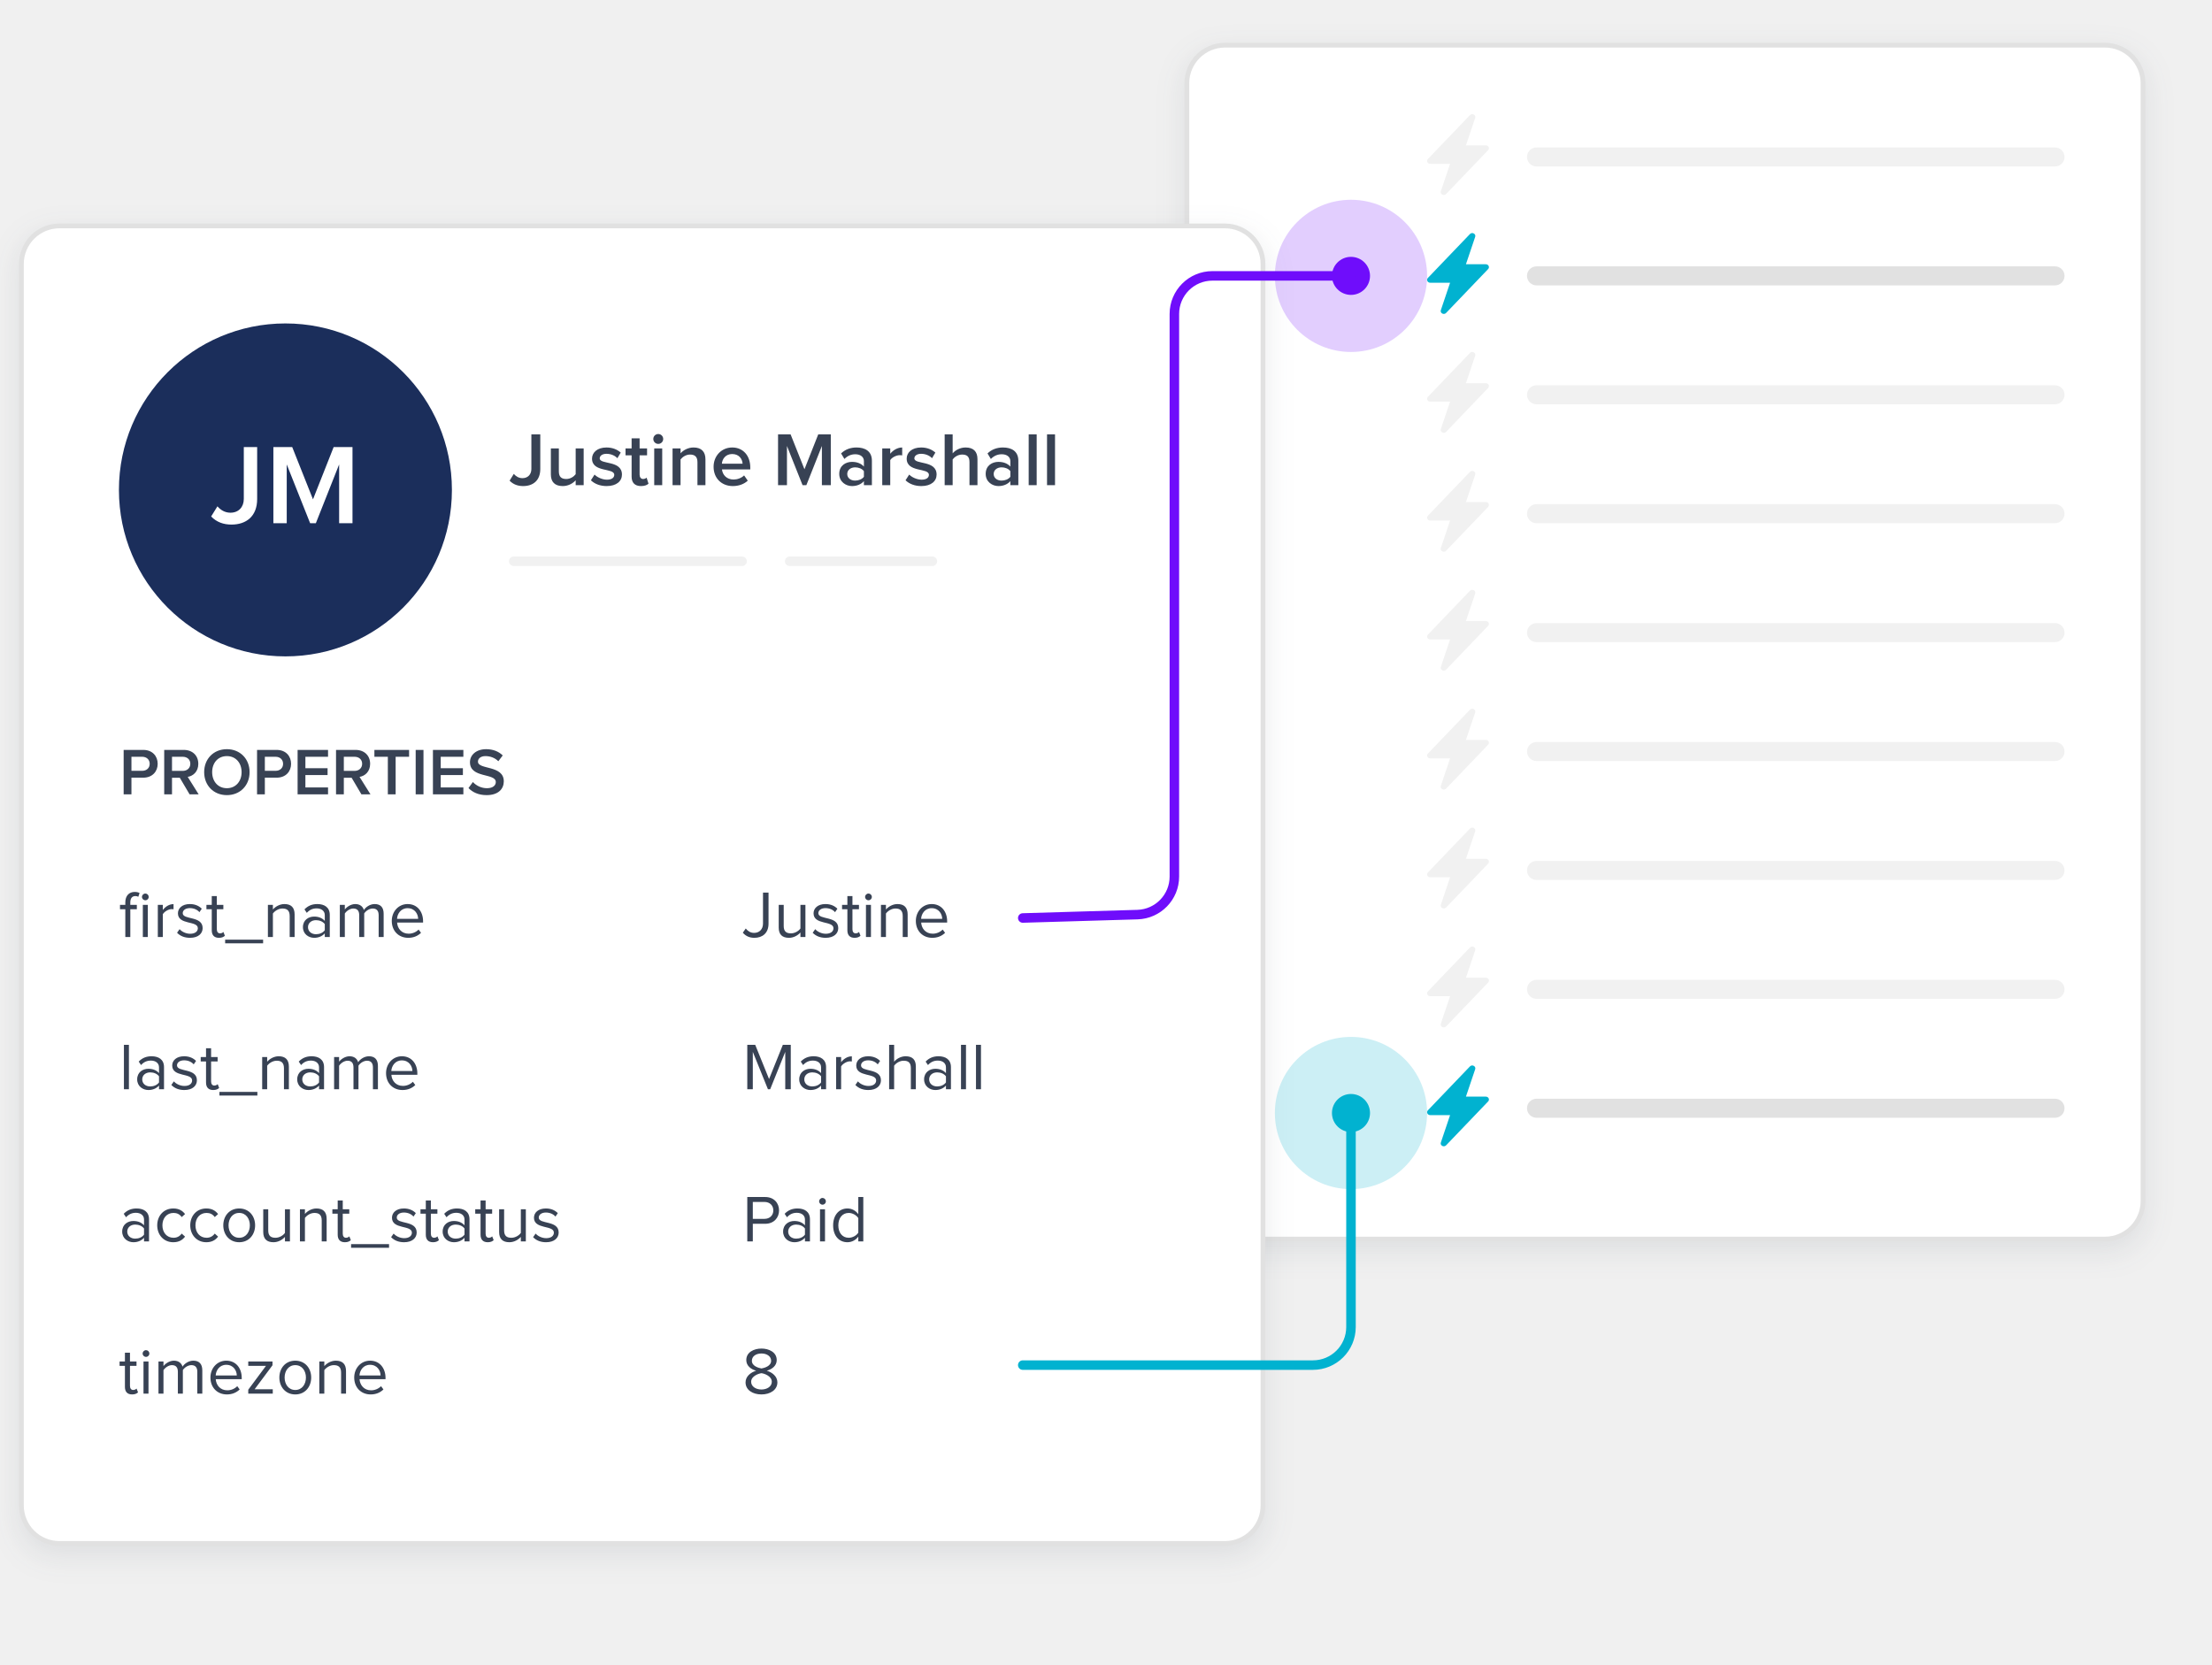
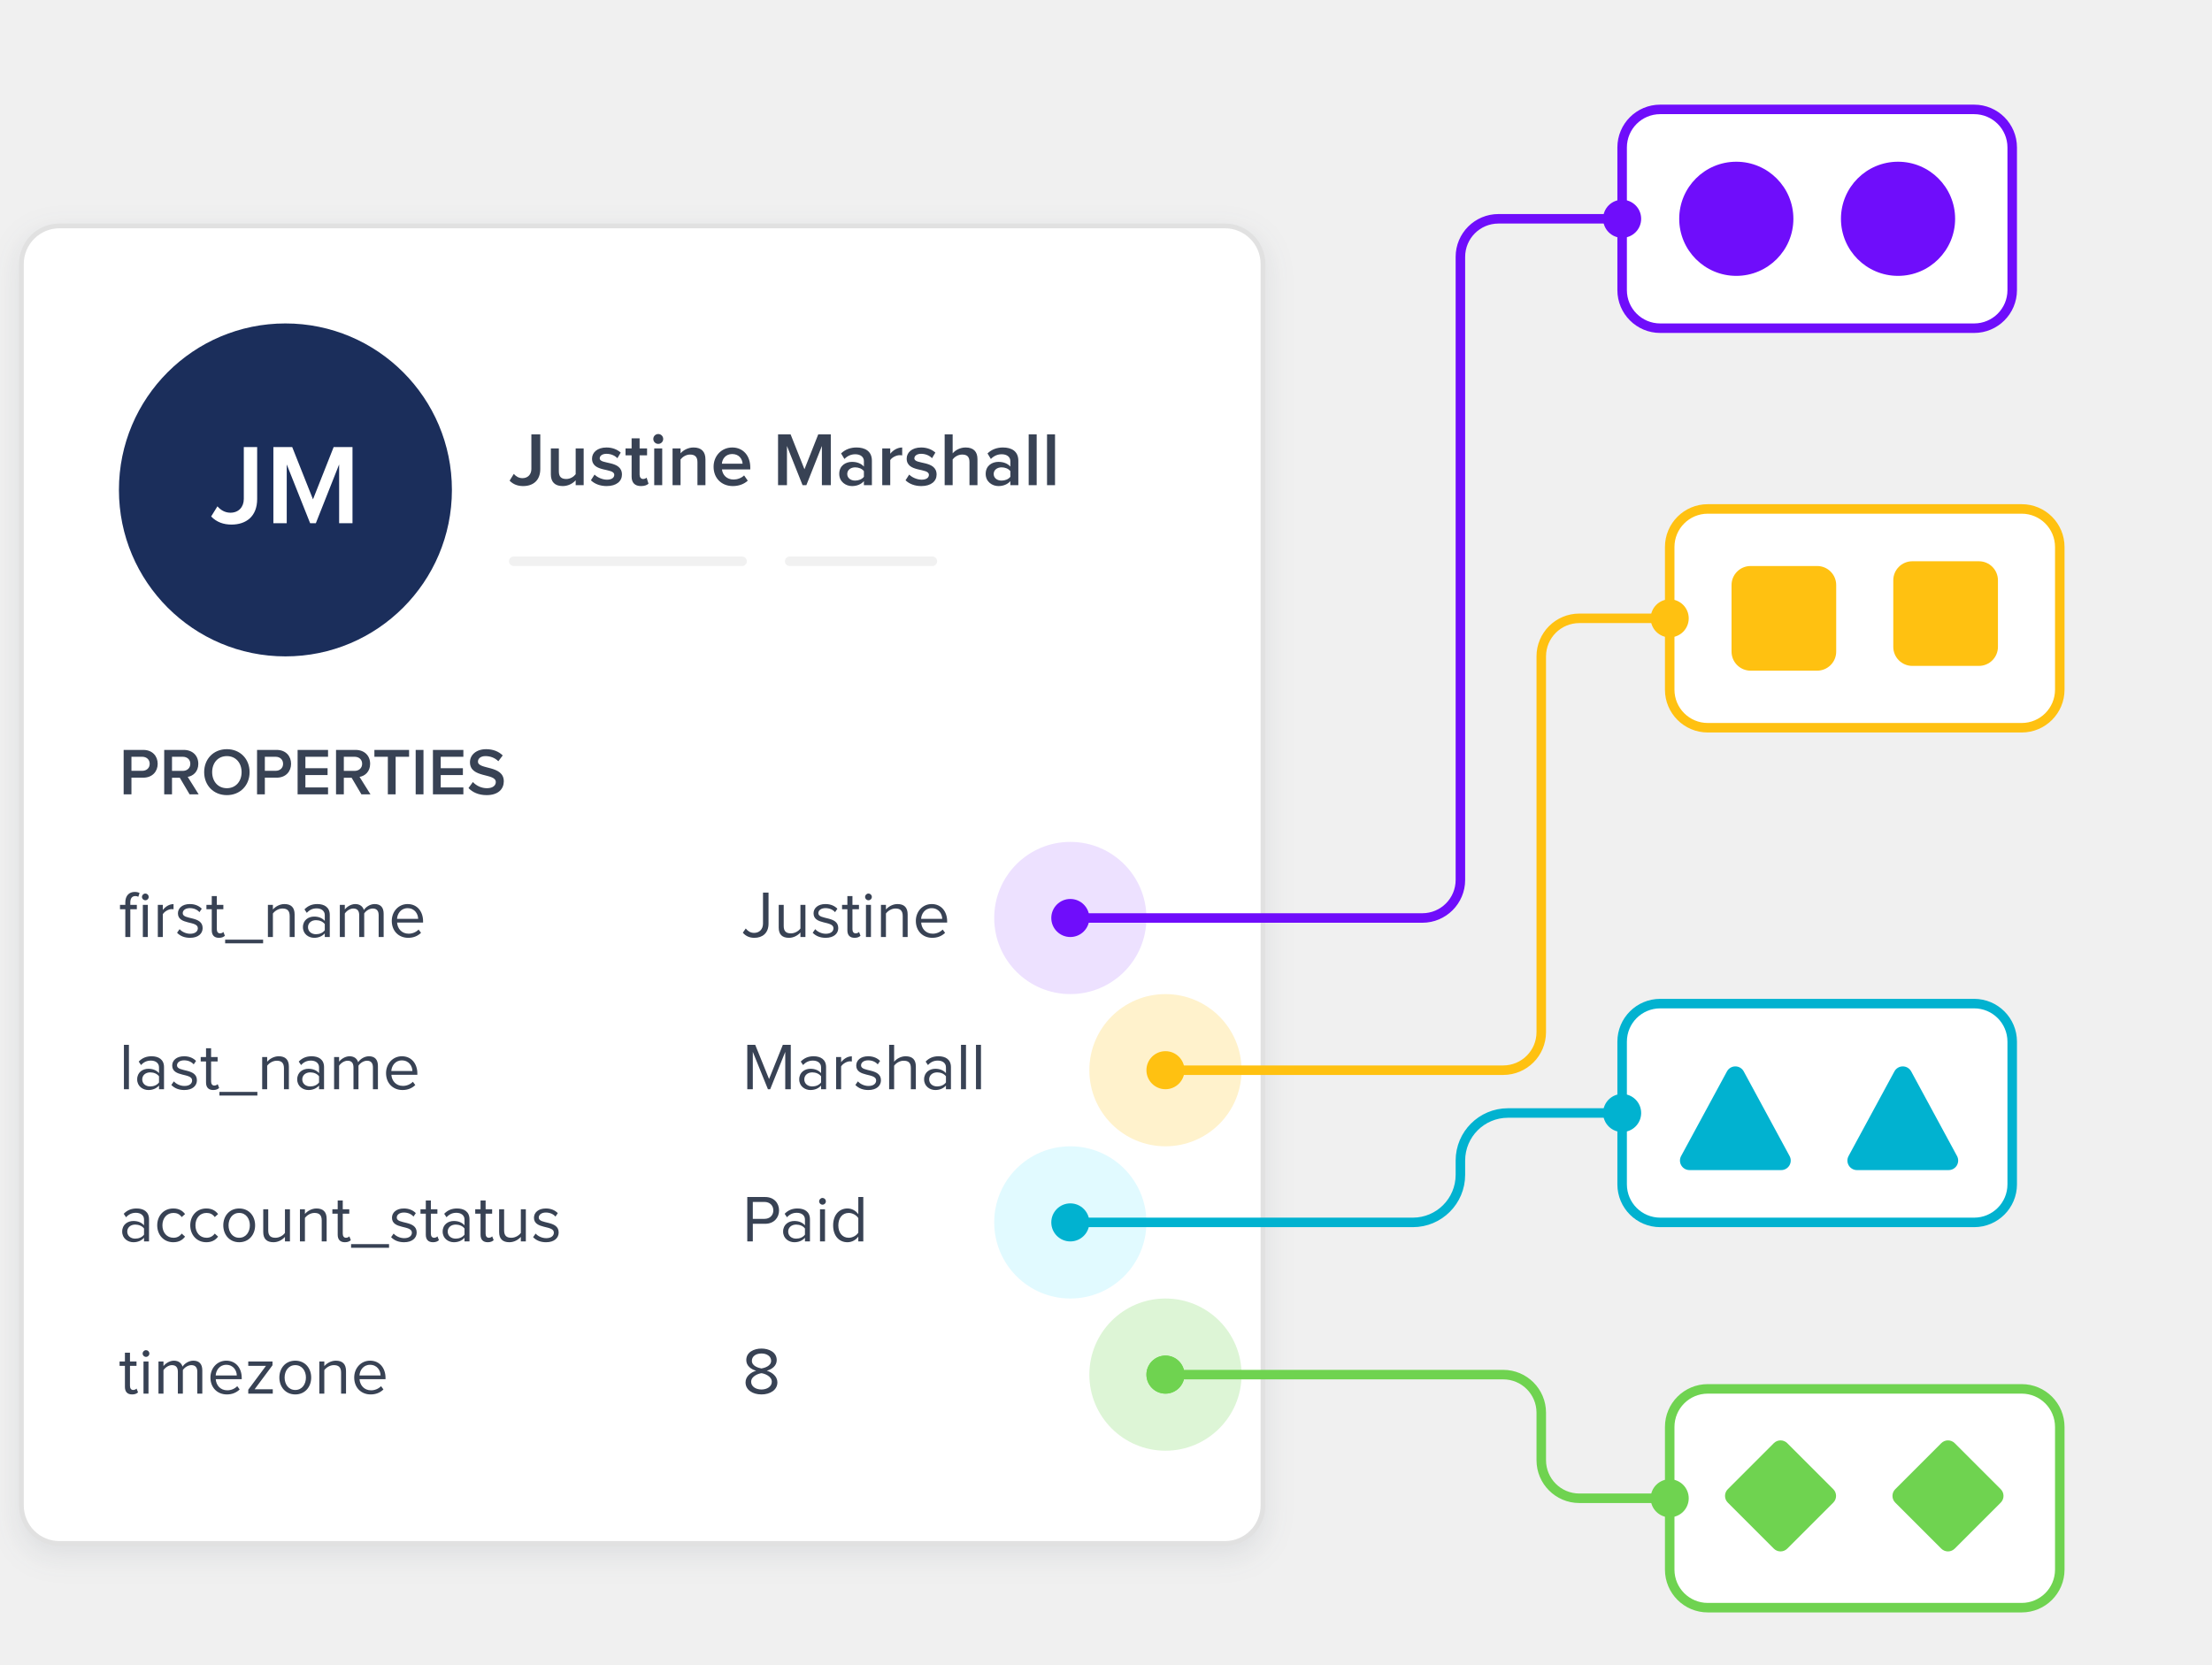
<svg xmlns="http://www.w3.org/2000/svg" xmlns:xlink="http://www.w3.org/1999/xlink" width="465" height="350" viewBox="0 0 465 350">
  <defs>
-     <rect id="b" width="200" height="250" x="0" y="0" rx="8" />
-     <filter id="a" width="111%" height="108.8%" x="-5.5%" y="-3.6%" filterUnits="objectBoundingBox">
-       <feMorphology in="SourceAlpha" operator="dilate" radius="1" result="shadowSpreadOuter1" />
-       <feOffset dy="2" in="shadowSpreadOuter1" result="shadowOffsetOuter1" />
-       <feGaussianBlur in="shadowOffsetOuter1" result="shadowBlurOuter1" stdDeviation="3" />
-       <feComposite in="shadowBlurOuter1" in2="SourceAlpha" operator="out" result="shadowBlurOuter1" />
-       <feColorMatrix in="shadowBlurOuter1" values="0 0 0 0 0.208 0 0 0 0 0.259 0 0 0 0 0.329 0 0 0 0.101 0" />
-     </filter>
-     <rect id="d" width="260" height="276" x="0" y="0" rx="8" />
-     <filter id="c" width="108.5%" height="108%" x="-4.2%" y="-3.3%" filterUnits="objectBoundingBox">
+     <rect id="b" width="260" height="276" x="0" y="0" rx="8" />
+     <filter id="a" width="108.5%" height="108%" x="-4.2%" y="-3.3%" filterUnits="objectBoundingBox">
      <feMorphology in="SourceAlpha" operator="dilate" radius="1" result="shadowSpreadOuter1" />
      <feOffset dy="2" in="shadowSpreadOuter1" result="shadowOffsetOuter1" />
      <feGaussianBlur in="shadowOffsetOuter1" result="shadowBlurOuter1" stdDeviation="3" />
      <feComposite in="shadowBlurOuter1" in2="SourceAlpha" operator="out" result="shadowBlurOuter1" />
      <feColorMatrix in="shadowBlurOuter1" values="0 0 0 0 0.208 0 0 0 0 0.259 0 0 0 0 0.329 0 0 0 0.101 0" />
    </filter>
  </defs>
  <g fill="none" fill-rule="evenodd">
-     <g transform="translate(250 10)">
+     <g transform="translate(5 48)">
      <use fill="#000" filter="url(#a)" xlink:href="#b" />
-       <rect width="201" height="251" x="-.5" y="-.5" fill="#FFF" stroke="#E1E1E1" rx="8" />
-       <g transform="translate(50 39)">
-         <path fill="#01B2D0" fill-rule="nonzero" d="M12.833 7.57c.375-.391.078-1.012-.484-1.012H8.164L10.11.793C10.32.17 9.472-.281 9.005.206L.167 9.43c-.375.391-.078 1.012.484 1.012h4.182L2.89 16.207c-.21.623.637 1.074 1.104.587l8.838-9.224z" />
-         <rect width="113" height="4" x="21" y="7" fill="#E1E1E1" rx="2" />
-       </g>
-       <g fill="#F1F1F1" transform="translate(50 64)">
-         <path fill-rule="nonzero" d="M12.833 7.57c.375-.391.078-1.012-.484-1.012H8.164L10.11.793C10.32.17 9.472-.281 9.005.206L.167 9.43c-.375.391-.078 1.012.484 1.012h4.182L2.89 16.207c-.21.623.637 1.074 1.104.587l8.838-9.224z" />
-         <rect width="113" height="4" x="21" y="7" rx="2" />
-       </g>
-       <g fill="#F1F1F1" transform="translate(50 14)">
-         <path fill-rule="nonzero" d="M12.833 7.57c.375-.391.078-1.012-.484-1.012H8.164L10.11.793C10.32.17 9.472-.281 9.005.206L.167 9.43c-.375.391-.078 1.012.484 1.012h4.182L2.89 16.207c-.21.623.637 1.074 1.104.587l8.838-9.224z" />
-         <rect width="113" height="4" x="21" y="7" rx="2" />
-       </g>
-       <g fill="#F1F1F1" transform="translate(50 89)">
-         <path fill-rule="nonzero" d="M12.833 7.57c.375-.391.078-1.012-.484-1.012H8.164L10.11.793C10.32.17 9.472-.281 9.005.206L.167 9.43c-.375.391-.078 1.012.484 1.012h4.182L2.89 16.207c-.21.623.637 1.074 1.104.587l8.838-9.224z" />
-         <rect width="113" height="4" x="21" y="7" rx="2" />
-       </g>
-       <g fill="#F1F1F1" transform="translate(50 114)">
-         <path fill-rule="nonzero" d="M12.833 7.57c.375-.391.078-1.012-.484-1.012H8.164L10.11.793C10.32.17 9.472-.281 9.005.206L.167 9.43c-.375.391-.078 1.012.484 1.012h4.182L2.89 16.207c-.21.623.637 1.074 1.104.587l8.838-9.224z" />
-         <rect width="113" height="4" x="21" y="7" rx="2" />
-       </g>
-       <g fill="#F1F1F1" transform="translate(50 139)">
-         <path fill-rule="nonzero" d="M12.833 7.57c.375-.391.078-1.012-.484-1.012H8.164L10.11.793C10.32.17 9.472-.281 9.005.206L.167 9.43c-.375.391-.078 1.012.484 1.012h4.182L2.89 16.207c-.21.623.637 1.074 1.104.587l8.838-9.224z" />
-         <rect width="113" height="4" x="21" y="7" rx="2" />
-       </g>
-       <g fill="#F1F1F1" transform="translate(50 164)">
-         <path fill-rule="nonzero" d="M12.833 7.57c.375-.391.078-1.012-.484-1.012H8.164L10.11.793C10.32.17 9.472-.281 9.005.206L.167 9.43c-.375.391-.078 1.012.484 1.012h4.182L2.89 16.207c-.21.623.637 1.074 1.104.587l8.838-9.224z" />
-         <rect width="113" height="4" x="21" y="7" rx="2" />
-       </g>
-       <g fill="#F1F1F1" transform="translate(50 189)">
-         <path fill-rule="nonzero" d="M12.833 7.57c.375-.391.078-1.012-.484-1.012H8.164L10.11.793C10.32.17 9.472-.281 9.005.206L.167 9.43c-.375.391-.078 1.012.484 1.012h4.182L2.89 16.207c-.21.623.637 1.074 1.104.587l8.838-9.224z" />
-         <rect width="113" height="4" x="21" y="7" rx="2" />
-       </g>
-       <g transform="translate(50 214)">
-         <path fill="#01B2D0" fill-rule="nonzero" d="M12.833 7.57c.375-.391.078-1.012-.484-1.012H8.164L10.11.793C10.32.17 9.472-.281 9.005.206L.167 9.43c-.375.391-.078 1.012.484 1.012h4.182L2.89 16.207c-.21.623.637 1.074 1.104.587l8.838-9.224z" />
-         <rect width="113" height="4" x="21" y="7" fill="#E1E1E1" rx="2" />
-       </g>
-     </g>
-     <g transform="translate(5 48)">
-       <use fill="#000" filter="url(#c)" xlink:href="#d" />
      <rect width="261" height="277" x="-.5" y="-.5" fill="#FFF" stroke="#E1E1E1" rx="8" />
      <g transform="translate(102 39)">
        <path fill="#384254" fill-rule="nonzero" d="M2.976 15.192c2.064 0 3.6-1.152 3.6-3.584v-7.28H4.704v7.264c0 1.152-.736 1.936-1.872 1.936-.816 0-1.408-.416-1.824-.896l-.88 1.424c.768.8 1.744 1.136 2.848 1.136zm8.32 0a3.696 3.696 0 0 0 2.72-1.216V15h1.68V7.272h-1.68v5.424c-.384.512-1.12 1.008-1.968 1.008-.96 0-1.568-.384-1.568-1.584V7.272H8.8v5.472c0 1.568.832 2.448 2.496 2.448zm9.232 0c2.08 0 3.216-1.04 3.216-2.416 0-3.072-4.672-2.048-4.672-3.408 0-.544.544-.96 1.424-.96.976 0 1.824.416 2.288.928l.704-1.184c-.688-.608-1.68-1.072-2.992-1.072-1.952 0-3.04 1.072-3.04 2.336 0 2.976 4.672 1.888 4.672 3.408 0 .608-.528 1.024-1.536 1.024-.992 0-2.064-.512-2.608-1.072l-.768 1.2c.8.784 1.984 1.216 3.312 1.216zm7.232 0c.768 0 1.264-.224 1.568-.496l-.4-1.28c-.128.144-.416.288-.736.288-.48 0-.736-.4-.736-.928V8.728h1.568V7.272h-1.568V5.16h-1.68v2.112h-1.28v1.456h1.28v4.464c0 1.296.672 2 1.984 2zm3.616-8.864c.576 0 1.04-.464 1.04-1.04 0-.576-.464-1.04-1.04-1.04-.576 0-1.04.464-1.04 1.04 0 .576.464 1.04 1.04 1.04zM32.208 15V7.272h-1.68V15h1.68zm3.856 0V9.592c.4-.512 1.136-1.024 1.984-1.024.944 0 1.568.384 1.568 1.6V15h1.68V9.56c0-1.584-.832-2.48-2.496-2.48-1.216 0-2.224.624-2.736 1.232v-1.04h-1.68V15h1.68zm10.992.192c1.216 0 2.352-.4 3.136-1.136l-.768-1.104c-.56.56-1.44.864-2.208.864-1.456 0-2.32-.976-2.448-2.128h5.952v-.416c0-2.432-1.472-4.192-3.792-4.192-2.288 0-3.92 1.808-3.92 4.048 0 2.448 1.712 4.064 4.048 4.064zm2.048-4.704h-4.352c.064-.928.736-2.032 2.16-2.032 1.52 0 2.144 1.12 2.192 2.032zM58.432 15V6.76l3.28 8.24h.8l3.264-8.24V15h1.872V4.328h-2.64l-2.896 7.328L59.2 4.328h-2.64V15h1.872zm13.664.192c1.024 0 1.936-.368 2.512-1.04V15h1.68V9.864c0-2.064-1.504-2.784-3.232-2.784-1.232 0-2.352.384-3.248 1.248l.704 1.168c.656-.672 1.424-.992 2.288-.992 1.056 0 1.808.544 1.808 1.44v1.152c-.576-.656-1.456-.992-2.512-.992-1.264 0-2.672.736-2.672 2.528 0 1.696 1.424 2.56 2.672 2.56zm.672-1.152c-.944 0-1.664-.544-1.664-1.392 0-.832.72-1.392 1.664-1.392.72 0 1.44.272 1.84.8v1.184c-.4.528-1.12.8-1.84.8zm7.376.96V9.736c.336-.56 1.28-1.04 2-1.04.208 0 .368.016.512.048V7.08c-.992 0-1.92.576-2.512 1.312v-1.12h-1.68V15h1.68zm6.528.192c2.08 0 3.216-1.04 3.216-2.416 0-3.072-4.672-2.048-4.672-3.408 0-.544.544-.96 1.424-.96.976 0 1.824.416 2.288.928l.704-1.184c-.688-.608-1.68-1.072-2.992-1.072-1.952 0-3.04 1.072-3.04 2.336 0 2.976 4.672 1.888 4.672 3.408 0 .608-.528 1.024-1.536 1.024-.992 0-2.064-.512-2.608-1.072l-.768 1.2c.8.784 1.984 1.216 3.312 1.216zM93.264 15V9.592c.384-.512 1.12-1.024 1.984-1.024.944 0 1.552.352 1.552 1.568V15h1.68V9.528c0-1.584-.832-2.448-2.496-2.448-1.216 0-2.208.624-2.72 1.232V4.328h-1.68V15h1.68zm9.616.192c1.024 0 1.936-.368 2.512-1.04V15h1.68V9.864c0-2.064-1.504-2.784-3.232-2.784-1.232 0-2.352.384-3.248 1.248l.704 1.168c.656-.672 1.424-.992 2.288-.992 1.056 0 1.808.544 1.808 1.44v1.152c-.576-.656-1.456-.992-2.512-.992-1.264 0-2.672.736-2.672 2.528 0 1.696 1.424 2.56 2.672 2.56zm.672-1.152c-.944 0-1.664-.544-1.664-1.392 0-.832.72-1.392 1.664-1.392.72 0 1.44.272 1.84.8v1.184c-.4.528-1.12.8-1.84.8zm7.376.96V4.328h-1.68V15h1.68zm3.856 0V4.328h-1.68V15h1.68z" />
        <rect width="50" height="2" y="30" fill="#F1F1F1" rx="1" />
        <rect width="32" height="2" x="58" y="30" fill="#F1F1F1" rx="1" />
      </g>
+       <g fill-rule="nonzero" transform="translate(204 193)">
+         <circle cx="16" cy="16" r="16" fill="#E1FAFF" />
+         <circle cx="16" cy="16" r="4" fill="#01B2D0" />
+       </g>
+       <g fill-rule="nonzero" transform="translate(204 129)">
+         <circle cx="16" cy="16" r="16" fill="#EDE1FF" />
+         <circle cx="16" cy="16" r="4" fill="#6F0DFB" />
+       </g>
+       <g fill-rule="nonzero" transform="translate(224 161)">
+         <circle cx="16" cy="16" r="16" fill="#FFF2CC" />
+         <circle cx="16" cy="16" r="4" fill="#FFC111" />
+       </g>
+       <g fill-rule="nonzero" transform="translate(224 225)">
+         <circle cx="16" cy="16" r="16" fill="#DDF5D6" />
+         <circle cx="16" cy="16" r="4" fill="#6FD350" />
+       </g>
+       <circle cx="240" cy="241" r="4" fill="#6FD350" />
      <path fill="#384254" fill-rule="nonzero" d="M22.394 149v-5.838h1.372v-.924h-1.372v-.518c0-.868.378-1.33 1.078-1.33.252 0 .434.056.602.154l.266-.798c-.28-.154-.63-.224-1.036-.224-1.162 0-1.96.798-1.96 2.198v.518h-1.12v.924h1.12V149h1.05zm3.164-7.728c.392 0 .7-.308.7-.7a.705.705 0 0 0-.7-.714.717.717 0 0 0-.714.714c0 .392.322.7.714.7zm.518 7.728v-6.762h-1.05V149h1.05zm3.15 0v-4.788c.308-.546 1.19-1.078 1.848-1.078.154 0 .28.014.406.028v-1.078c-.924 0-1.708.532-2.254 1.232v-1.078h-1.05V149h1.05zm5.726.168c1.736 0 2.646-.91 2.646-2.044 0-2.632-4.186-1.666-4.186-3.136 0-.602.574-1.064 1.498-1.064.882 0 1.61.364 2.016.854l.49-.728c-.532-.546-1.344-.98-2.506-.98-1.61 0-2.506.882-2.506 1.946 0 2.506 4.186 1.498 4.186 3.136 0 .672-.574 1.162-1.61 1.162-.924 0-1.778-.448-2.226-.966l-.532.756c.686.714 1.61 1.064 2.73 1.064zm6.076 0c.602 0 .98-.182 1.246-.434l-.308-.798a.994.994 0 0 1-.714.294c-.448 0-.672-.364-.672-.868v-4.2h1.372v-.924H40.58v-1.848h-1.064v1.848h-1.12v.924h1.12v4.424c0 1.008.504 1.582 1.512 1.582zm9.282 1.162v-.77h-7.98v.77h7.98zm2.058-1.33v-4.942c.406-.546 1.176-1.05 2.002-1.05.91 0 1.526.364 1.526 1.568V149h1.036v-4.746c0-1.47-.742-2.184-2.142-2.184-1.022 0-1.946.574-2.422 1.148v-.98h-1.05V149h1.05zm8.666.168c.91 0 1.694-.322 2.24-.938v.77h1.05v-4.648c0-1.638-1.176-2.282-2.618-2.282-1.106 0-1.974.364-2.702 1.12l.49.728c.602-.658 1.26-.938 2.072-.938.98 0 1.708.518 1.708 1.414v1.218c-.546-.616-1.316-.91-2.24-.91-1.148 0-2.352.7-2.352 2.226 0 1.47 1.218 2.24 2.352 2.24zm.392-.756c-.994 0-1.68-.616-1.68-1.484 0-.854.686-1.47 1.68-1.47.728 0 1.442.28 1.848.826v1.288c-.406.56-1.12.84-1.848.84zm6.062.588v-4.942c.364-.546 1.092-1.05 1.778-1.05.896 0 1.246.546 1.246 1.4V149h1.05v-4.956c.35-.546 1.092-1.036 1.792-1.036.882 0 1.246.546 1.246 1.4V149h1.05v-4.886c0-1.358-.658-2.044-1.89-2.044-.98 0-1.89.644-2.268 1.26-.196-.7-.784-1.26-1.806-1.26-1.008 0-1.904.714-2.198 1.148v-.98h-1.05V149h1.05zm13.328.168c1.092 0 2.002-.378 2.688-1.05l-.504-.686a2.943 2.943 0 0 1-2.1.868c-1.456 0-2.338-1.064-2.422-2.338h5.46v-.266c0-2.03-1.204-3.626-3.248-3.626-1.932 0-3.332 1.582-3.332 3.542 0 2.114 1.442 3.556 3.458 3.556zm2.086-3.99h-4.438c.056-1.022.77-2.24 2.212-2.24 1.54 0 2.212 1.246 2.226 2.24zM22.632 119v-3.5h2.478c1.946 0 3.038-1.33 3.038-2.912 0-1.596-1.078-2.926-3.038-2.926h-4.116V119h1.638zm2.254-4.942h-2.254v-2.954h2.254c.924 0 1.582.588 1.582 1.484 0 .882-.658 1.47-1.582 1.47zM31.158 119v-3.486h1.638L34.854 119h1.904l-2.296-3.668c1.134-.182 2.226-1.092 2.226-2.744 0-1.736-1.218-2.926-3.066-2.926H29.52V119h1.638zm2.254-4.928h-2.254v-2.968h2.254c.924 0 1.596.574 1.596 1.47 0 .91-.672 1.498-1.596 1.498zm9.282 5.096c2.786 0 4.774-2.044 4.774-4.83s-1.988-4.83-4.774-4.83c-2.8 0-4.774 2.044-4.774 4.83s1.974 4.83 4.774 4.83zm0-1.456c-1.89 0-3.094-1.456-3.094-3.374 0-1.932 1.204-3.374 3.094-3.374 1.876 0 3.094 1.442 3.094 3.374 0 1.918-1.218 3.374-3.094 3.374zm7.98 1.288v-3.5h2.478c1.946 0 3.038-1.33 3.038-2.912 0-1.596-1.078-2.926-3.038-2.926h-4.116V119h1.638zm2.254-4.942h-2.254v-2.954h2.254c.924 0 1.582.588 1.582 1.484 0 .882-.658 1.47-1.582 1.47zM63.96 119v-1.442H59.2v-2.604h4.662v-1.442H59.2v-2.408h4.76v-1.442h-6.398V119h6.398zm3.318 0v-3.486h1.638L70.974 119h1.904l-2.296-3.668c1.134-.182 2.226-1.092 2.226-2.744 0-1.736-1.218-2.926-3.066-2.926H65.64V119h1.638zm2.254-4.928h-2.254v-2.968h2.254c.924 0 1.596.574 1.596 1.47 0 .91-.672 1.498-1.596 1.498zM78.17 119v-7.896h2.828v-1.442h-7.294v1.442h2.828V119h1.638zm5.852 0v-9.338h-1.638V119h1.638zm8.386 0v-1.442h-4.76v-2.604h4.662v-1.442h-4.662v-2.408h4.76v-1.442H86.01V119h6.398zm4.886.168c2.506 0 3.612-1.344 3.612-2.898 0-3.472-5.432-2.394-5.432-4.144 0-.686.616-1.162 1.568-1.162.98 0 1.974.336 2.716 1.078l.924-1.218c-.854-.84-2.044-1.316-3.486-1.316-2.058 0-3.402 1.19-3.402 2.744 0 3.43 5.432 2.212 5.432 4.172 0 .63-.518 1.288-1.862 1.288a4.012 4.012 0 0 1-2.954-1.302l-.924 1.274c.84.868 2.086 1.484 3.808 1.484zM22.1 181v-9.338h-1.05V181h1.05zm4.088.168c.91 0 1.694-.322 2.24-.938v.77h1.05v-4.648c0-1.638-1.176-2.282-2.618-2.282-1.106 0-1.974.364-2.702 1.12l.49.728c.602-.658 1.26-.938 2.072-.938.98 0 1.708.518 1.708 1.414v1.218c-.546-.616-1.316-.91-2.24-.91-1.148 0-2.352.7-2.352 2.226 0 1.47 1.218 2.24 2.352 2.24zm.392-.756c-.994 0-1.68-.616-1.68-1.484 0-.854.686-1.47 1.68-1.47.728 0 1.442.28 1.848.826v1.288c-.406.56-1.12.84-1.848.84zm7.168.756c1.736 0 2.646-.91 2.646-2.044 0-2.632-4.186-1.666-4.186-3.136 0-.602.574-1.064 1.498-1.064.882 0 1.61.364 2.016.854l.49-.728c-.532-.546-1.344-.98-2.506-.98-1.61 0-2.506.882-2.506 1.946 0 2.506 4.186 1.498 4.186 3.136 0 .672-.574 1.162-1.61 1.162-.924 0-1.778-.448-2.226-.966l-.532.756c.686.714 1.61 1.064 2.73 1.064zm6.076 0c.602 0 .98-.182 1.246-.434l-.308-.798a.994.994 0 0 1-.714.294c-.448 0-.672-.364-.672-.868v-4.2h1.372v-.924h-1.372v-1.848h-1.064v1.848h-1.12v.924h1.12v4.424c0 1.008.504 1.582 1.512 1.582zm9.282 1.162v-.77h-7.98v.77h7.98zm2.058-1.33v-4.942c.406-.546 1.176-1.05 2.002-1.05.91 0 1.526.364 1.526 1.568V181h1.036v-4.746c0-1.47-.742-2.184-2.142-2.184-1.022 0-1.946.574-2.422 1.148v-.98h-1.05V181h1.05zm8.666.168c.91 0 1.694-.322 2.24-.938v.77h1.05v-4.648c0-1.638-1.176-2.282-2.618-2.282-1.106 0-1.974.364-2.702 1.12l.49.728c.602-.658 1.26-.938 2.072-.938.98 0 1.708.518 1.708 1.414v1.218c-.546-.616-1.316-.91-2.24-.91-1.148 0-2.352.7-2.352 2.226 0 1.47 1.218 2.24 2.352 2.24zm.392-.756c-.994 0-1.68-.616-1.68-1.484 0-.854.686-1.47 1.68-1.47.728 0 1.442.28 1.848.826v1.288c-.406.56-1.12.84-1.848.84zm6.062.588v-4.942c.364-.546 1.092-1.05 1.778-1.05.896 0 1.246.546 1.246 1.4V181h1.05v-4.956c.35-.546 1.092-1.036 1.792-1.036.882 0 1.246.546 1.246 1.4V181h1.05v-4.886c0-1.358-.658-2.044-1.89-2.044-.98 0-1.89.644-2.268 1.26-.196-.7-.784-1.26-1.806-1.26-1.008 0-1.904.714-2.198 1.148v-.98h-1.05V181h1.05zm13.328.168c1.092 0 2.002-.378 2.688-1.05l-.504-.686a2.943 2.943 0 0 1-2.1.868c-1.456 0-2.338-1.064-2.422-2.338h5.46v-.266c0-2.03-1.204-3.626-3.248-3.626-1.932 0-3.332 1.582-3.332 3.542 0 2.114 1.442 3.556 3.458 3.556zm2.086-3.99H77.26c.056-1.022.77-2.24 2.212-2.24 1.54 0 2.212 1.246 2.226 2.24zm-58.66 35.99c.91 0 1.694-.322 2.24-.938v.77h1.05v-4.648c0-1.638-1.176-2.282-2.618-2.282-1.106 0-1.974.364-2.702 1.12l.49.728c.602-.658 1.26-.938 2.072-.938.98 0 1.708.518 1.708 1.414v1.218c-.546-.616-1.316-.91-2.24-.91-1.148 0-2.352.7-2.352 2.226 0 1.47 1.218 2.24 2.352 2.24zm.392-.756c-.994 0-1.68-.616-1.68-1.484 0-.854.686-1.47 1.68-1.47.728 0 1.442.28 1.848.826v1.288c-.406.56-1.12.84-1.848.84zm7.994.756c1.232 0 1.96-.504 2.478-1.176l-.7-.644c-.448.602-1.022.882-1.722.882-1.428 0-2.338-1.12-2.338-2.618 0-1.498.91-2.604 2.338-2.604.7 0 1.274.252 1.722.868l.7-.63c-.518-.672-1.246-1.176-2.478-1.176-2.016 0-3.374 1.54-3.374 3.542s1.358 3.556 3.374 3.556zm6.944 0c1.232 0 1.96-.504 2.478-1.176l-.7-.644c-.448.602-1.022.882-1.722.882-1.428 0-2.338-1.12-2.338-2.618 0-1.498.91-2.604 2.338-2.604.7 0 1.274.252 1.722.868l.7-.63c-.518-.672-1.246-1.176-2.478-1.176-2.016 0-3.374 1.54-3.374 3.542s1.358 3.556 3.374 3.556zm6.916 0c2.058 0 3.346-1.596 3.346-3.556s-1.288-3.542-3.346-3.542-3.346 1.582-3.346 3.542c0 1.96 1.288 3.556 3.346 3.556zm0-.938c-1.442 0-2.24-1.232-2.24-2.618 0-1.372.798-2.604 2.24-2.604 1.442 0 2.24 1.232 2.24 2.604 0 1.386-.798 2.618-2.24 2.618zm7.21.938c1.008 0 1.89-.532 2.408-1.12V213h1.05v-6.762h-1.05v4.97c-.392.546-1.176 1.022-1.988 1.022-.924 0-1.526-.35-1.526-1.54v-4.452h-1.05v4.774c0 1.456.742 2.156 2.156 2.156zm6.608-.168v-4.942c.406-.546 1.176-1.05 2.002-1.05.91 0 1.526.364 1.526 1.568V213h1.036v-4.746c0-1.47-.742-2.184-2.142-2.184-1.022 0-1.946.574-2.422 1.148v-.98h-1.05V213h1.05zm8.4.168c.602 0 .98-.182 1.246-.434l-.308-.798a.994.994 0 0 1-.714.294c-.448 0-.672-.364-.672-.868v-4.2h1.372v-.924h-1.372v-1.848H65.99v1.848h-1.12v.924h1.12v4.424c0 1.008.504 1.582 1.512 1.582zm9.282 1.162v-.77h-7.98v.77h7.98zm3.164-1.162c1.736 0 2.646-.91 2.646-2.044 0-2.632-4.186-1.666-4.186-3.136 0-.602.574-1.064 1.498-1.064.882 0 1.61.364 2.016.854l.49-.728c-.532-.546-1.344-.98-2.506-.98-1.61 0-2.506.882-2.506 1.946 0 2.506 4.186 1.498 4.186 3.136 0 .672-.574 1.162-1.61 1.162-.924 0-1.778-.448-2.226-.966l-.532.756c.686.714 1.61 1.064 2.73 1.064zm6.076 0c.602 0 .98-.182 1.246-.434l-.308-.798a.994.994 0 0 1-.714.294c-.448 0-.672-.364-.672-.868v-4.2h1.372v-.924h-1.372v-1.848h-1.064v1.848h-1.12v.924h1.12v4.424c0 1.008.504 1.582 1.512 1.582zm4.382 0c.91 0 1.694-.322 2.24-.938v.77h1.05v-4.648c0-1.638-1.176-2.282-2.618-2.282-1.106 0-1.974.364-2.702 1.12l.49.728c.602-.658 1.26-.938 2.072-.938.98 0 1.708.518 1.708 1.414v1.218c-.546-.616-1.316-.91-2.24-.91-1.148 0-2.352.7-2.352 2.226 0 1.47 1.218 2.24 2.352 2.24zm.392-.756c-.994 0-1.68-.616-1.68-1.484 0-.854.686-1.47 1.68-1.47.728 0 1.442.28 1.848.826v1.288c-.406.56-1.12.84-1.848.84zm6.734.756c.602 0 .98-.182 1.246-.434l-.308-.798a.994.994 0 0 1-.714.294c-.448 0-.672-.364-.672-.868v-4.2h1.372v-.924h-1.372v-1.848H96.02v1.848H94.9v.924h1.12v4.424c0 1.008.504 1.582 1.512 1.582zm4.55 0c1.008 0 1.89-.532 2.408-1.12V213h1.05v-6.762h-1.05v4.97c-.392.546-1.176 1.022-1.988 1.022-.924 0-1.526-.35-1.526-1.54v-4.452h-1.05v4.774c0 1.456.742 2.156 2.156 2.156zm7.714 0c1.736 0 2.646-.91 2.646-2.044 0-2.632-4.186-1.666-4.186-3.136 0-.602.574-1.064 1.498-1.064.882 0 1.61.364 2.016.854l.49-.728c-.532-.546-1.344-.98-2.506-.98-1.61 0-2.506.882-2.506 1.946 0 2.506 4.186 1.498 4.186 3.136 0 .672-.574 1.162-1.61 1.162-.924 0-1.778-.448-2.226-.966l-.532.756c.686.714 1.61 1.064 2.73 1.064zm-87.024 32c.602 0 .98-.182 1.246-.434l-.308-.798a.994.994 0 0 1-.714.294c-.448 0-.672-.364-.672-.868v-4.2h1.372v-.924h-1.372v-1.848H21.26v1.848h-1.12v.924h1.12v4.424c0 1.008.504 1.582 1.512 1.582zm2.926-7.896c.392 0 .7-.308.7-.7a.705.705 0 0 0-.7-.714.717.717 0 0 0-.714.714c0 .392.322.7.714.7zm.518 7.728v-6.762h-1.05V245h1.05zm3.15 0v-4.942c.364-.546 1.092-1.05 1.778-1.05.896 0 1.246.546 1.246 1.4V245h1.05v-4.956c.35-.546 1.092-1.036 1.792-1.036.882 0 1.246.546 1.246 1.4V245h1.05v-4.886c0-1.358-.658-2.044-1.89-2.044-.98 0-1.89.644-2.268 1.26-.196-.7-.784-1.26-1.806-1.26-1.008 0-1.904.714-2.198 1.148v-.98h-1.05V245h1.05zm13.328.168c1.092 0 2.002-.378 2.688-1.05l-.504-.686a2.943 2.943 0 0 1-2.1.868c-1.456 0-2.338-1.064-2.422-2.338h5.46v-.266c0-2.03-1.204-3.626-3.248-3.626-1.932 0-3.332 1.582-3.332 3.542 0 2.114 1.442 3.556 3.458 3.556zm2.086-3.99h-4.438c.056-1.022.77-2.24 2.212-2.24 1.54 0 2.212 1.246 2.226 2.24zM52.34 245v-.924h-3.808l3.752-5.04v-.798h-5.096v.924h3.724l-3.724 5.012V245h5.152zm4.732.168c2.058 0 3.346-1.596 3.346-3.556s-1.288-3.542-3.346-3.542-3.346 1.582-3.346 3.542c0 1.96 1.288 3.556 3.346 3.556zm0-.938c-1.442 0-2.24-1.232-2.24-2.618 0-1.372.798-2.604 2.24-2.604 1.442 0 2.24 1.232 2.24 2.604 0 1.386-.798 2.618-2.24 2.618zm6.104.77v-4.942c.406-.546 1.176-1.05 2.002-1.05.91 0 1.526.364 1.526 1.568V245h1.036v-4.746c0-1.47-.742-2.184-2.142-2.184-1.022 0-1.946.574-2.422 1.148v-.98h-1.05V245h1.05zm9.744.168c1.092 0 2.002-.378 2.688-1.05l-.504-.686a2.943 2.943 0 0 1-2.1.868c-1.456 0-2.338-1.064-2.422-2.338h5.46v-.266c0-2.03-1.204-3.626-3.248-3.626-1.932 0-3.332 1.582-3.332 3.542 0 2.114 1.442 3.556 3.458 3.556zm2.086-3.99h-4.438c.056-1.022.77-2.24 2.212-2.24 1.54 0 2.212 1.246 2.226 2.24zm78.584-92.01c1.666 0 2.968-.966 2.968-2.982v-6.524h-1.162v6.51c0 1.162-.728 1.96-1.876 1.96-.812 0-1.358-.434-1.75-.924l-.616.882c.644.756 1.456 1.078 2.436 1.078zm7.266 0c1.008 0 1.89-.532 2.408-1.12V149h1.05v-6.762h-1.05v4.97c-.392.546-1.176 1.022-1.988 1.022-.924 0-1.526-.35-1.526-1.54v-4.452h-1.05v4.774c0 1.456.742 2.156 2.156 2.156zm7.714 0c1.736 0 2.646-.91 2.646-2.044 0-2.632-4.186-1.666-4.186-3.136 0-.602.574-1.064 1.498-1.064.882 0 1.61.364 2.016.854l.49-.728c-.532-.546-1.344-.98-2.506-.98-1.61 0-2.506.882-2.506 1.946 0 2.506 4.186 1.498 4.186 3.136 0 .672-.574 1.162-1.61 1.162-.924 0-1.778-.448-2.226-.966l-.532.756c.686.714 1.61 1.064 2.73 1.064zm6.076 0c.602 0 .98-.182 1.246-.434l-.308-.798a.994.994 0 0 1-.714.294c-.448 0-.672-.364-.672-.868v-4.2h1.372v-.924h-1.372v-1.848h-1.064v1.848h-1.12v.924h1.12v4.424c0 1.008.504 1.582 1.512 1.582zm2.926-7.896c.392 0 .7-.308.7-.7a.705.705 0 0 0-.7-.714.717.717 0 0 0-.714.714c0 .392.322.7.714.7zm.518 7.728v-6.762h-1.05V149h1.05zm3.15 0v-4.942c.406-.546 1.176-1.05 2.002-1.05.91 0 1.526.364 1.526 1.568V149h1.036v-4.746c0-1.47-.742-2.184-2.142-2.184-1.022 0-1.946.574-2.422 1.148v-.98h-1.05V149h1.05zm9.744.168c1.092 0 2.002-.378 2.688-1.05l-.504-.686a2.943 2.943 0 0 1-2.1.868c-1.456 0-2.338-1.064-2.422-2.338h5.46v-.266c0-2.03-1.204-3.626-3.248-3.626-1.932 0-3.332 1.582-3.332 3.542 0 2.114 1.442 3.556 3.458 3.556zm2.086-3.99h-4.438c.056-1.022.77-2.24 2.212-2.24 1.54 0 2.212 1.246 2.226 2.24zM153.254 181v-7.854l3.178 7.854h.476l3.164-7.854V181h1.162v-9.338h-1.666l-2.898 7.196-2.912-7.196h-1.666V181h1.162zm12.11.168c.91 0 1.694-.322 2.24-.938v.77h1.05v-4.648c0-1.638-1.176-2.282-2.618-2.282-1.106 0-1.974.364-2.702 1.12l.49.728c.602-.658 1.26-.938 2.072-.938.98 0 1.708.518 1.708 1.414v1.218c-.546-.616-1.316-.91-2.24-.91-1.148 0-2.352.7-2.352 2.226 0 1.47 1.218 2.24 2.352 2.24zm.392-.756c-.994 0-1.68-.616-1.68-1.484 0-.854.686-1.47 1.68-1.47.728 0 1.442.28 1.848.826v1.288c-.406.56-1.12.84-1.848.84zm6.062.588v-4.788c.308-.546 1.19-1.078 1.848-1.078.154 0 .28.014.406.028v-1.078c-.924 0-1.708.532-2.254 1.232v-1.078h-1.05V181h1.05zm5.726.168c1.736 0 2.646-.91 2.646-2.044 0-2.632-4.186-1.666-4.186-3.136 0-.602.574-1.064 1.498-1.064.882 0 1.61.364 2.016.854l.49-.728c-.532-.546-1.344-.98-2.506-.98-1.61 0-2.506.882-2.506 1.946 0 2.506 4.186 1.498 4.186 3.136 0 .672-.574 1.162-1.61 1.162-.924 0-1.778-.448-2.226-.966l-.532.756c.686.714 1.61 1.064 2.73 1.064zm5.418-.168v-4.942c.392-.546 1.176-1.05 1.988-1.05.924 0 1.526.336 1.526 1.54V181h1.05v-4.774c0-1.47-.742-2.156-2.156-2.156-1.022 0-1.946.574-2.408 1.148v-3.556h-1.05V181h1.05zm8.652.168c.91 0 1.694-.322 2.24-.938v.77h1.05v-4.648c0-1.638-1.176-2.282-2.618-2.282-1.106 0-1.974.364-2.702 1.12l.49.728c.602-.658 1.26-.938 2.072-.938.98 0 1.708.518 1.708 1.414v1.218c-.546-.616-1.316-.91-2.24-.91-1.148 0-2.352.7-2.352 2.226 0 1.47 1.218 2.24 2.352 2.24zm.392-.756c-.994 0-1.68-.616-1.68-1.484 0-.854.686-1.47 1.68-1.47.728 0 1.442.28 1.848.826v1.288c-.406.56-1.12.84-1.848.84zm6.062.588v-9.338h-1.05V181h1.05zm3.15 0v-9.338h-1.05V181h1.05zm-47.964 32v-3.71h2.59c1.862 0 2.926-1.288 2.926-2.814s-1.05-2.814-2.926-2.814h-3.752V213h1.162zm2.45-4.746h-2.45v-3.556h2.45c1.106 0 1.862.728 1.862 1.778s-.756 1.778-1.862 1.778zm6.272 4.914c.91 0 1.694-.322 2.24-.938v.77h1.05v-4.648c0-1.638-1.176-2.282-2.618-2.282-1.106 0-1.974.364-2.702 1.12l.49.728c.602-.658 1.26-.938 2.072-.938.98 0 1.708.518 1.708 1.414v1.218c-.546-.616-1.316-.91-2.24-.91-1.148 0-2.352.7-2.352 2.226 0 1.47 1.218 2.24 2.352 2.24zm.392-.756c-.994 0-1.68-.616-1.68-1.484 0-.854.686-1.47 1.68-1.47.728 0 1.442.28 1.848.826v1.288c-.406.56-1.12.84-1.848.84zm5.544-7.14c.392 0 .7-.308.7-.7a.705.705 0 0 0-.7-.714.717.717 0 0 0-.714.714c0 .392.322.7.714.7zm.518 7.728v-6.762h-1.05V213h1.05zm4.718.168c.952 0 1.778-.49 2.282-1.176V213h1.05v-9.338h-1.05v3.598c-.546-.742-1.372-1.19-2.282-1.19-1.764 0-3.01 1.386-3.01 3.556 0 2.198 1.246 3.542 3.01 3.542zm.266-.938c-1.372 0-2.184-1.106-2.184-2.604s.812-2.618 2.184-2.618c.826 0 1.652.504 2.016 1.092v3.052c-.364.588-1.19 1.078-2.016 1.078zm-18.34 32.938c1.834 0 3.346-.952 3.346-2.534 0-1.246-1.064-2.1-2.226-2.45 1.078-.308 2.086-1.022 2.086-2.24 0-1.68-1.666-2.422-3.206-2.422-1.554 0-3.192.742-3.192 2.422 0 1.218.994 1.932 2.072 2.24-1.162.35-2.226 1.204-2.226 2.45 0 1.596 1.498 2.534 3.346 2.534zm0-5.46c-.56-.098-2.016-.476-2.016-1.61 0-.966.882-1.54 2.016-1.54 1.12 0 2.03.574 2.03 1.54 0 1.134-1.456 1.512-2.03 1.61zm0 4.424c-1.162 0-2.17-.616-2.17-1.624 0-1.218 1.596-1.736 2.17-1.806.574.07 2.17.588 2.17 1.806 0 1.008-1.022 1.624-2.17 1.624z" />
      <g transform="translate(20 20)">
        <circle cx="35" cy="35" r="35" fill="#1B2E5B" />
        <path fill="#FFF" fill-rule="nonzero" d="M23.66 42.288c3.096 0 5.4-1.728 5.4-5.376v-10.92h-2.808v10.896c0 1.728-1.104 2.904-2.808 2.904-1.224 0-2.112-.624-2.736-1.344l-1.32 2.136c1.152 1.2 2.616 1.704 4.272 1.704zM35.276 42V29.64L40.196 42h1.2l4.896-12.36V42H49.1V25.992h-3.96l-4.344 10.992-4.368-10.992h-3.96V42h2.808z" />
      </g>
    </g>
-     <g fill="#01B2D0" fill-rule="nonzero" transform="translate(268 218)">
-       <circle cx="16" cy="16" r="16" fill-opacity=".2" />
-       <circle cx="16" cy="16" r="4" />
+     <g transform="translate(350 291)">
+       <rect width="82" height="46" x="1" y="1" fill="#FFF" stroke="#6FD350" stroke-width="2" rx="8" />
+       <path fill="#6FD350" d="M25.714 12.414l9.672 9.672a2 2 0 0 1 0 2.828l-9.672 9.672a2 2 0 0 1-2.828 0l-9.672-9.672a2 2 0 0 1 0-2.828l9.672-9.672a2 2 0 0 1 2.828 0zm35.2 0l9.672 9.672a2 2 0 0 1 0 2.828l-9.672 9.672a2 2 0 0 1-2.828 0l-9.672-9.672a2 2 0 0 1 0-2.828l9.672-9.672a2 2 0 0 1 2.828 0z" />
    </g>
-     <g fill="#6F0DFB" fill-rule="nonzero" transform="translate(268 42)">
-       <circle cx="16" cy="16" r="16" fill-opacity=".2" />
-       <circle cx="16" cy="16" r="4" />
+     <g transform="translate(340 22)">
+       <rect width="82" height="46" x="1" y="1" fill="#FFF" stroke="#6F0DFB" stroke-width="2" rx="8" />
+       <circle cx="16" cy="16" r="12" fill="#6F0DFB" transform="translate(9 8)" />
+       <circle cx="16" cy="16" r="12" fill="#6F0DFB" transform="translate(43 8)" />
    </g>
-     <path stroke="#6F0DFB" stroke-linecap="round" stroke-linejoin="round" stroke-width="2" d="M215 193l24.11-.713a8 8 0 0 0 7.763-7.996V66a8 8 0 0 1 8-8H284" />
-     <path stroke="#01B2D0" stroke-linecap="round" stroke-linejoin="round" stroke-width="2" d="M215 287h61a8 8 0 0 0 8-8v-45h0" />
+     <g transform="translate(350 106)">
+       <rect width="82" height="46" x="1" y="1" fill="#FFF" stroke="#FFC111" stroke-width="2" rx="8" />
+       <rect width="22" height="22" x="5" y="5" fill="#FFC111" rx="4" transform="translate(9 8)" />
+       <rect width="22" height="22" x="5" y="4" fill="#FFC111" rx="4" transform="translate(43 8)" />
+     </g>
+     <g transform="translate(340 210)">
+       <rect width="82" height="46" x="1" y="1" fill="#FFF" stroke="#01B2D0" stroke-width="2" rx="8" />
+       <path fill="#01B2D0" d="M26.559 15.247l9.642 17.8A2 2 0 0 1 34.442 36H15.158a2 2 0 0 1-1.759-2.953l9.642-17.8a2 2 0 0 1 3.518 0zm35.2 0l9.642 17.8A2 2 0 0 1 69.642 36H50.358a2 2 0 0 1-1.759-2.953l9.642-17.8a2 2 0 0 1 3.518 0z" />
+     </g>
+     <g transform="translate(225 42)">
+       <circle cx="116" cy="4" r="4" fill="#6F0DFB" />
+       <path stroke="#6F0DFB" stroke-linecap="round" stroke-linejoin="round" stroke-width="2" d="M0 151h74a8 8 0 0 0 8-8V12a8 8 0 0 1 8-8h24" />
+     </g>
+     <g transform="translate(225 230)">
+       <circle cx="116" cy="4" r="4" fill="#01B2D0" />
+       <path stroke="#01B2D0" stroke-linecap="round" stroke-linejoin="round" stroke-width="2" d="M0 27h72c5.523 0 10-4.477 10-10v-3.002c0-5.523 4.477-10 10-10h22" />
+     </g>
+     <g transform="translate(245 126)">
+       <circle cx="106" cy="4" r="4" fill="#FFC111" />
+       <path stroke="#FFC111" stroke-linecap="round" stroke-linejoin="round" stroke-width="2" d="M0 99h71a8 8 0 0 0 8-8V11.998a8 8 0 0 1 8-8h17" />
+     </g>
+     <g transform="translate(245 289)">
+       <circle cx="106" cy="26" r="4" fill="#6FD350" />
+       <path stroke="#6FD350" stroke-linecap="round" stroke-linejoin="round" stroke-width="2" d="M0 0h71a8 8 0 0 1 8 8v9.998a8 8 0 0 0 8 8h17" />
+     </g>
  </g>
</svg>
